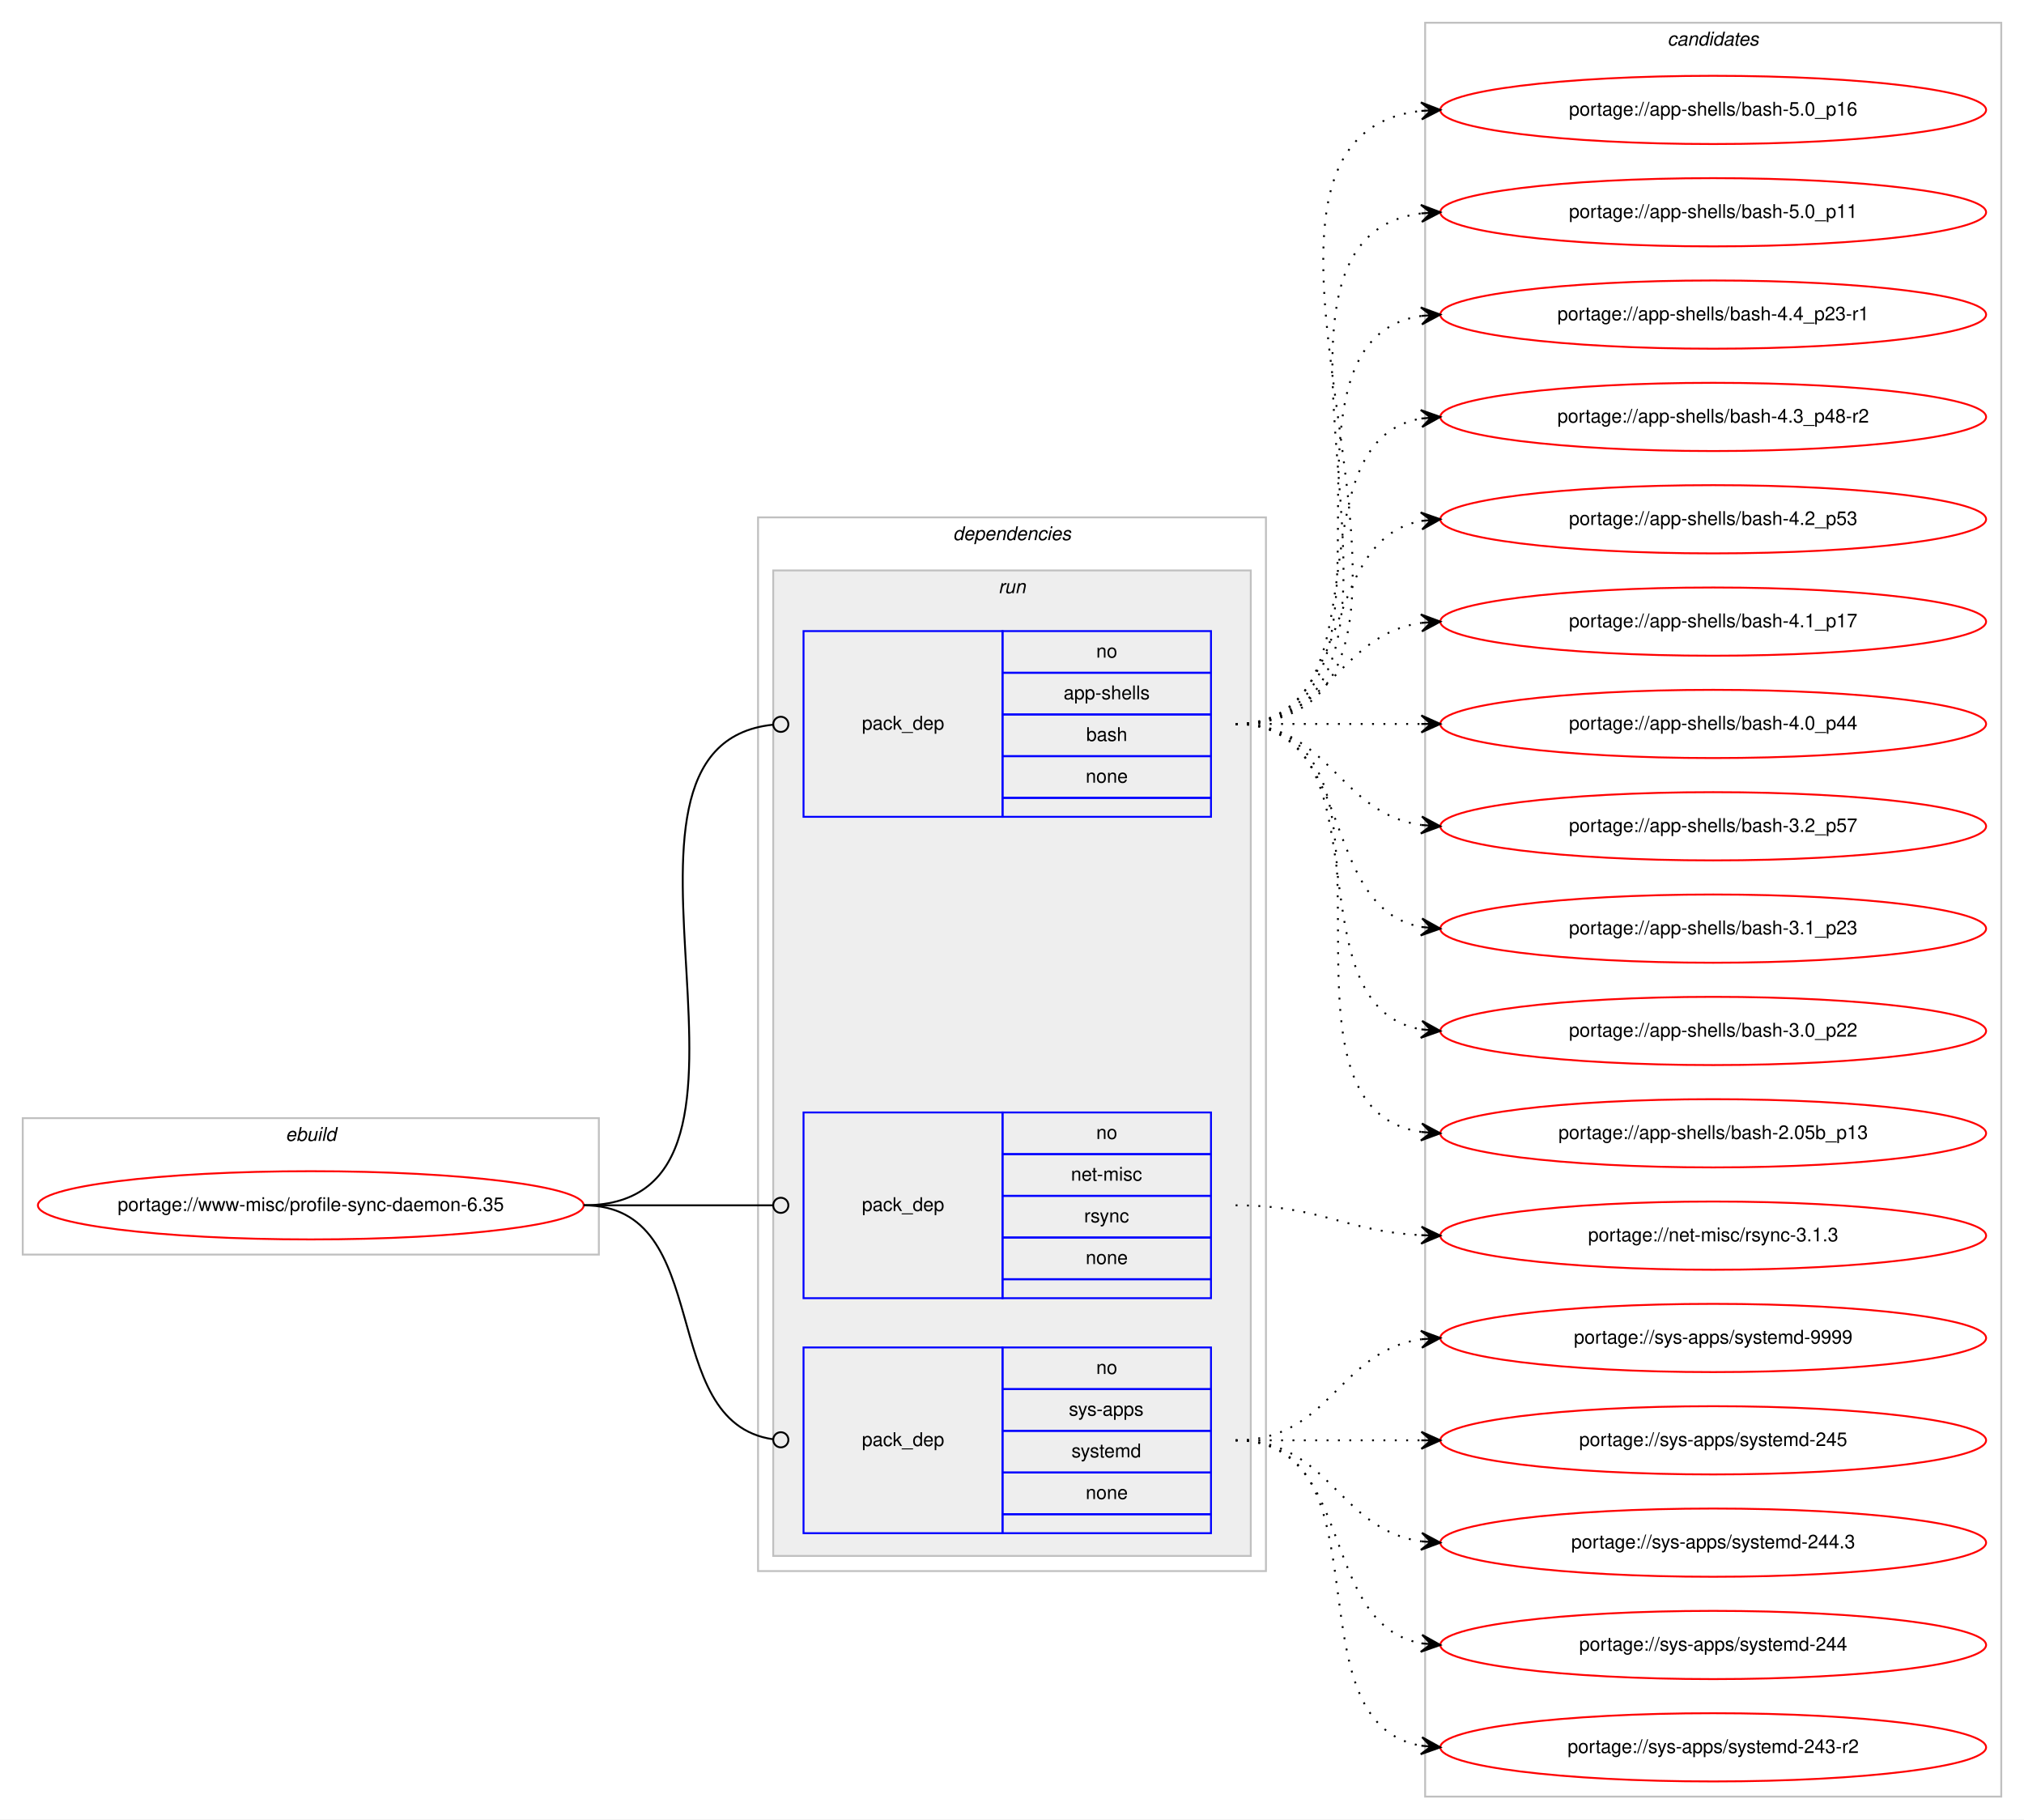
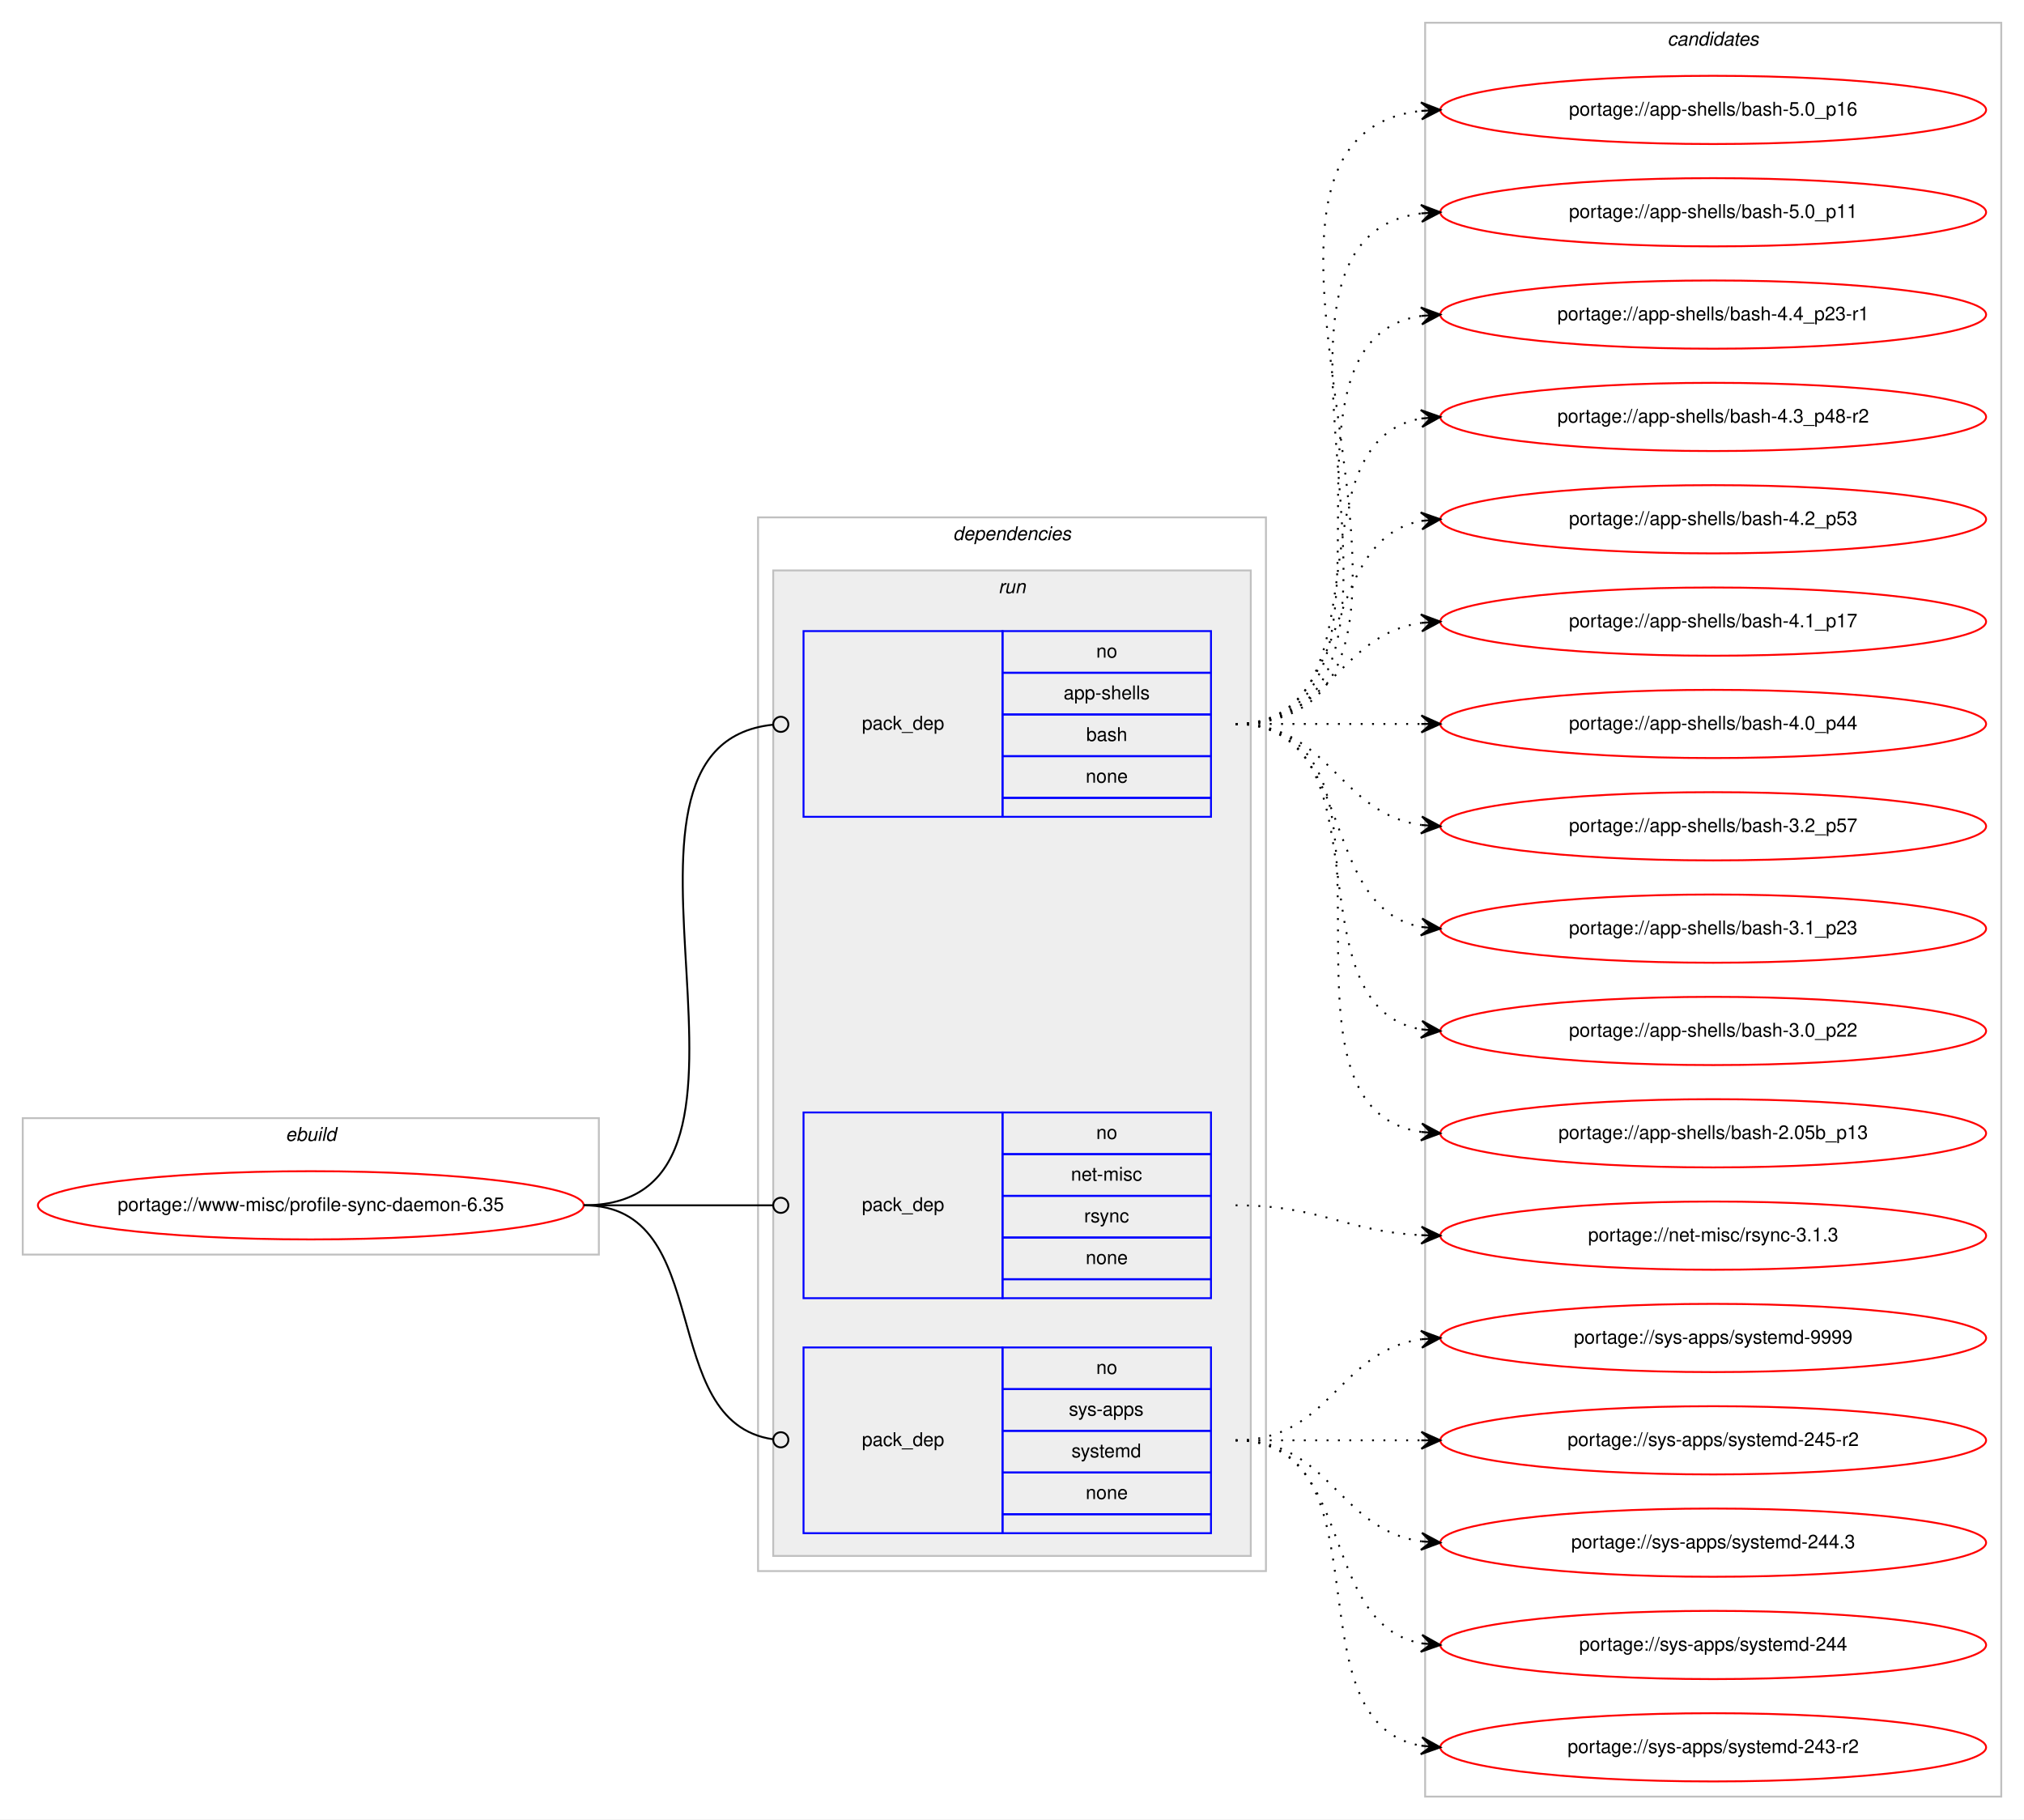
<svg xmlns="http://www.w3.org/2000/svg" xmlns:xlink="http://www.w3.org/1999/xlink" width="1068pt" height="960pt" viewBox="0.00 0.00 1068.00 960.00">
  <g id="graph0" class="graph" transform="scale(1 1) rotate(0) translate(4 956)">
    <polygon fill="#ffffff" stroke="transparent" points="-4,4 -4,-956 1064,-956 1064,4 -4,4" />
    <g id="clust1" class="cluster">
      <polygon fill="none" stroke="#c0c0c0" points="8,-294 8,-366 312,-366 312,-294 8,-294" />
      <text text-anchor="start" x="146.663" y="-354" font-family="Helvetica,sans-Serif" font-style="italic" font-size="10.00" fill="#000000">ebuild</text>
    </g>
    <g id="clust2" class="cluster">
      <polygon fill="none" stroke="#c0c0c0" points="396,-127 396,-683 664,-683 664,-127 396,-127" />
      <text text-anchor="start" x="498.875" y="-671" font-family="Helvetica,sans-Serif" font-style="italic" font-size="10.00" fill="#000000">dependencies</text>
    </g>
    <g id="clust5" class="cluster">
      <polygon fill="#eeeeee" stroke="#c0c0c0" points="404,-135 404,-655 656,-655 656,-135 404,-135" />
      <text text-anchor="start" x="522.777" y="-643" font-family="Helvetica,sans-Serif" font-style="italic" font-size="10.00" fill="#000000">run</text>
    </g>
    <g id="clust9" class="cluster">
      <polygon fill="none" stroke="#c0c0c0" points="748,-8 748,-944 1052,-944 1052,-8 748,-8" />
      <text text-anchor="start" x="875.824" y="-932" font-family="Helvetica,sans-Serif" font-style="italic" font-size="10.00" fill="#000000">candidates</text>
    </g>
    <g id="node1" class="node">
      <g id="a_node1">
        <a xlink:href="../www-misc/profile-sync-daemon-6.35.svg" xlink:title="portage://www-misc/profile-sync-daemon-6.35">
          <ellipse fill="none" stroke="#ff0000" cx="160" cy="-320" rx="144" ry="18" />
          <text text-anchor="middle" x="160" y="-317" font-family="Helvetica,sans-Serif" font-size="10.00" fill="#000000">portage://www-misc/profile-sync-daemon-6.35</text>
        </a>
      </g>
    </g>
    <g id="node2" class="node">
      <polygon fill="none" stroke="#0000ff" points="420,-525 420,-623 525,-623 525,-525 420,-525" />
      <text text-anchor="start" x="450.823" y="-571" font-family="Helvetica,sans-Serif" font-size="10.00" fill="#000000">pack_dep</text>
      <polygon fill="none" stroke="#0000ff" points="525,-601 525,-623 635,-623 635,-601 525,-601" />
      <text text-anchor="start" x="574.441" y="-609" font-family="Helvetica,sans-Serif" font-size="10.00" fill="#000000">no</text>
      <polygon fill="none" stroke="#0000ff" points="525,-579 525,-601 635,-601 635,-579 525,-579" />
      <text text-anchor="start" x="557.219" y="-587" font-family="Helvetica,sans-Serif" font-size="10.00" fill="#000000">app-shells</text>
      <polygon fill="none" stroke="#0000ff" points="525,-557 525,-579 635,-579 635,-557 525,-557" />
      <text text-anchor="start" x="569.162" y="-565" font-family="Helvetica,sans-Serif" font-size="10.00" fill="#000000">bash</text>
      <polygon fill="none" stroke="#0000ff" points="525,-535 525,-557 635,-557 635,-535 525,-535" />
      <text text-anchor="start" x="568.882" y="-543" font-family="Helvetica,sans-Serif" font-size="10.00" fill="#000000">none</text>
      <polygon fill="none" stroke="#0000ff" points="525,-525 525,-535 635,-535 635,-525 525,-525" />
    </g>
    <g id="edge1" class="edge">
      <path fill="none" stroke="#000000" d="M304,-320C423.795,-320 295.625,-562.233 403.797,-573.588" />
      <ellipse fill="none" stroke="#000000" cx="408.005" cy="-573.799" rx="4" ry="4" />
    </g>
    <g id="node3" class="node">
      <polygon fill="none" stroke="#0000ff" points="420,-271 420,-369 525,-369 525,-271 420,-271" />
      <text text-anchor="start" x="450.823" y="-317" font-family="Helvetica,sans-Serif" font-size="10.00" fill="#000000">pack_dep</text>
      <polygon fill="none" stroke="#0000ff" points="525,-347 525,-369 635,-369 635,-347 525,-347" />
      <text text-anchor="start" x="574.441" y="-355" font-family="Helvetica,sans-Serif" font-size="10.00" fill="#000000">no</text>
      <polygon fill="none" stroke="#0000ff" points="525,-325 525,-347 635,-347 635,-325 525,-325" />
      <text text-anchor="start" x="561.113" y="-333" font-family="Helvetica,sans-Serif" font-size="10.00" fill="#000000">net-misc</text>
      <polygon fill="none" stroke="#0000ff" points="525,-303 525,-325 635,-325 635,-303 525,-303" />
      <text text-anchor="start" x="568.056" y="-311" font-family="Helvetica,sans-Serif" font-size="10.00" fill="#000000">rsync</text>
      <polygon fill="none" stroke="#0000ff" points="525,-281 525,-303 635,-303 635,-281 525,-281" />
      <text text-anchor="start" x="568.882" y="-289" font-family="Helvetica,sans-Serif" font-size="10.00" fill="#000000">none</text>
      <polygon fill="none" stroke="#0000ff" points="525,-271 525,-281 635,-281 635,-271 525,-271" />
    </g>
    <g id="edge2" class="edge">
      <path fill="none" stroke="#000000" d="M304,-320C349.188,-320 362.47,-320 403.919,-320" />
      <ellipse fill="none" stroke="#000000" cx="408" cy="-320" rx="4" ry="4" />
    </g>
    <g id="node4" class="node">
      <polygon fill="none" stroke="#0000ff" points="420,-147 420,-245 525,-245 525,-147 420,-147" />
      <text text-anchor="start" x="450.823" y="-193" font-family="Helvetica,sans-Serif" font-size="10.00" fill="#000000">pack_dep</text>
      <polygon fill="none" stroke="#0000ff" points="525,-223 525,-245 635,-245 635,-223 525,-223" />
      <text text-anchor="start" x="574.441" y="-231" font-family="Helvetica,sans-Serif" font-size="10.00" fill="#000000">no</text>
      <polygon fill="none" stroke="#0000ff" points="525,-201 525,-223 635,-223 635,-201 525,-201" />
      <text text-anchor="start" x="559.997" y="-209" font-family="Helvetica,sans-Serif" font-size="10.00" fill="#000000">sys-apps</text>
      <polygon fill="none" stroke="#0000ff" points="525,-179 525,-201 635,-201 635,-179 525,-179" />
      <text text-anchor="start" x="561.387" y="-187" font-family="Helvetica,sans-Serif" font-size="10.00" fill="#000000">systemd</text>
      <polygon fill="none" stroke="#0000ff" points="525,-157 525,-179 635,-179 635,-157 525,-157" />
      <text text-anchor="start" x="568.882" y="-165" font-family="Helvetica,sans-Serif" font-size="10.00" fill="#000000">none</text>
      <polygon fill="none" stroke="#0000ff" points="525,-147 525,-157 635,-157 635,-147 525,-147" />
    </g>
    <g id="edge3" class="edge">
      <path fill="none" stroke="#000000" d="M304,-320C374.229,-320 341.728,-205.498 403.932,-196.553" />
      <ellipse fill="none" stroke="#000000" cx="408.009" cy="-196.274" rx="4" ry="4" />
    </g>
    <g id="node5" class="node">
      <g id="a_node5">
        <a xlink:href="../app-shells/bash-5.0_p16.svg" xlink:title="portage://app-shells/bash-5.0_p16">
          <ellipse fill="none" stroke="#ff0000" cx="900" cy="-898" rx="144" ry="18" />
          <text text-anchor="middle" x="900" y="-895" font-family="Helvetica,sans-Serif" font-size="10.00" fill="#000000">portage://app-shells/bash-5.0_p16</text>
        </a>
      </g>
    </g>
    <g id="edge4" class="edge">
      <path fill="none" stroke="#000000" stroke-dasharray="1,5" d="M648,-574C796.232,-574 613.188,-882.99 745.891,-897.474" />
      <polygon fill="#000000" stroke="#000000" points="756,-898 745.78,-901.975 751.007,-897.74 746.014,-897.481 746.014,-897.481 746.014,-897.481 751.007,-897.74 746.247,-892.987 756,-898 756,-898" />
    </g>
    <g id="node6" class="node">
      <g id="a_node6">
        <a xlink:href="../app-shells/bash-5.0_p11.svg" xlink:title="portage://app-shells/bash-5.0_p11">
          <ellipse fill="none" stroke="#ff0000" cx="900" cy="-844" rx="144" ry="18" />
          <text text-anchor="middle" x="900" y="-841" font-family="Helvetica,sans-Serif" font-size="10.00" fill="#000000">portage://app-shells/bash-5.0_p11</text>
        </a>
      </g>
    </g>
    <g id="edge5" class="edge">
      <path fill="none" stroke="#000000" stroke-dasharray="1,5" d="M648,-574C773.71,-574 634.777,-829.436 746.014,-843.405" />
      <polygon fill="#000000" stroke="#000000" points="756,-844 745.75,-847.898 751.009,-843.703 746.018,-843.405 746.018,-843.405 746.018,-843.405 751.009,-843.703 746.285,-838.913 756,-844 756,-844" />
    </g>
    <g id="node7" class="node">
      <g id="a_node7">
        <a xlink:href="../app-shells/bash-4.4_p23-r1.svg" xlink:title="portage://app-shells/bash-4.4_p23-r1">
          <ellipse fill="none" stroke="#ff0000" cx="900" cy="-790" rx="144" ry="18" />
          <text text-anchor="middle" x="900" y="-787" font-family="Helvetica,sans-Serif" font-size="10.00" fill="#000000">portage://app-shells/bash-4.4_p23-r1</text>
        </a>
      </g>
    </g>
    <g id="edge6" class="edge">
      <path fill="none" stroke="#000000" stroke-dasharray="1,5" d="M648,-574C751.768,-574 655.516,-775.894 746.001,-789.301" />
      <polygon fill="#000000" stroke="#000000" points="756,-790 745.711,-793.792 751.012,-789.652 746.024,-789.303 746.024,-789.303 746.024,-789.303 751.012,-789.652 746.338,-784.814 756,-790 756,-790" />
    </g>
    <g id="node8" class="node">
      <g id="a_node8">
        <a xlink:href="../app-shells/bash-4.3_p48-r2.svg" xlink:title="portage://app-shells/bash-4.3_p48-r2">
          <ellipse fill="none" stroke="#ff0000" cx="900" cy="-736" rx="144" ry="18" />
          <text text-anchor="middle" x="900" y="-733" font-family="Helvetica,sans-Serif" font-size="10.00" fill="#000000">portage://app-shells/bash-4.3_p48-r2</text>
        </a>
      </g>
    </g>
    <g id="edge7" class="edge">
      <path fill="none" stroke="#000000" stroke-dasharray="1,5" d="M648,-574C730.815,-574 674.779,-722.377 745.661,-735.128" />
      <polygon fill="#000000" stroke="#000000" points="756,-736 745.657,-739.644 751.018,-735.58 746.035,-735.16 746.035,-735.16 746.035,-735.16 751.018,-735.58 746.413,-730.676 756,-736 756,-736" />
    </g>
    <g id="node9" class="node">
      <g id="a_node9">
        <a xlink:href="../app-shells/bash-4.2_p53.svg" xlink:title="portage://app-shells/bash-4.2_p53">
          <ellipse fill="none" stroke="#ff0000" cx="900" cy="-682" rx="144" ry="18" />
          <text text-anchor="middle" x="900" y="-679" font-family="Helvetica,sans-Serif" font-size="10.00" fill="#000000">portage://app-shells/bash-4.2_p53</text>
        </a>
      </g>
    </g>
    <g id="edge8" class="edge">
      <path fill="none" stroke="#000000" stroke-dasharray="1,5" d="M648,-574C712.303,-574 690.78,-670.91 746.031,-681.131" />
      <polygon fill="#000000" stroke="#000000" points="756,-682 745.647,-685.614 751.019,-681.566 746.038,-681.131 746.038,-681.131 746.038,-681.131 751.019,-681.566 746.429,-676.648 756,-682 756,-682" />
    </g>
    <g id="node10" class="node">
      <g id="a_node10">
        <a xlink:href="../app-shells/bash-4.1_p17.svg" xlink:title="portage://app-shells/bash-4.1_p17">
          <ellipse fill="none" stroke="#ff0000" cx="900" cy="-628" rx="144" ry="18" />
          <text text-anchor="middle" x="900" y="-625" font-family="Helvetica,sans-Serif" font-size="10.00" fill="#000000">portage://app-shells/bash-4.1_p17</text>
        </a>
      </g>
    </g>
    <g id="edge9" class="edge">
      <path fill="none" stroke="#000000" stroke-dasharray="1,5" d="M648,-574C698.102,-574 702.012,-621.066 745.979,-627.317" />
      <polygon fill="#000000" stroke="#000000" points="756,-628 745.717,-631.81 751.012,-627.66 746.023,-627.32 746.023,-627.32 746.023,-627.32 751.012,-627.66 746.329,-622.831 756,-628 756,-628" />
    </g>
    <g id="node11" class="node">
      <g id="a_node11">
        <a xlink:href="../app-shells/bash-4.0_p44.svg" xlink:title="portage://app-shells/bash-4.0_p44">
          <ellipse fill="none" stroke="#ff0000" cx="900" cy="-574" rx="144" ry="18" />
          <text text-anchor="middle" x="900" y="-571" font-family="Helvetica,sans-Serif" font-size="10.00" fill="#000000">portage://app-shells/bash-4.0_p44</text>
        </a>
      </g>
    </g>
    <g id="edge10" class="edge">
      <path fill="none" stroke="#000000" stroke-dasharray="1,5" d="M648,-574C692.438,-574 706.02,-574 745.878,-574" />
      <polygon fill="#000000" stroke="#000000" points="756,-574 746,-578.5 751,-574 746,-574 746,-574 746,-574 751,-574 746,-569.5 756,-574 756,-574" />
    </g>
    <g id="node12" class="node">
      <g id="a_node12">
        <a xlink:href="../app-shells/bash-3.2_p57.svg" xlink:title="portage://app-shells/bash-3.2_p57">
          <ellipse fill="none" stroke="#ff0000" cx="900" cy="-520" rx="144" ry="18" />
          <text text-anchor="middle" x="900" y="-517" font-family="Helvetica,sans-Serif" font-size="10.00" fill="#000000">portage://app-shells/bash-3.2_p57</text>
        </a>
      </g>
    </g>
    <g id="edge11" class="edge">
      <path fill="none" stroke="#000000" stroke-dasharray="1,5" d="M648,-574C698.102,-574 702.012,-526.934 745.979,-520.683" />
      <polygon fill="#000000" stroke="#000000" points="756,-520 746.329,-525.169 751.012,-520.34 746.023,-520.68 746.023,-520.68 746.023,-520.68 751.012,-520.34 745.717,-516.19 756,-520 756,-520" />
    </g>
    <g id="node13" class="node">
      <g id="a_node13">
        <a xlink:href="../app-shells/bash-3.1_p23.svg" xlink:title="portage://app-shells/bash-3.1_p23">
          <ellipse fill="none" stroke="#ff0000" cx="900" cy="-466" rx="144" ry="18" />
          <text text-anchor="middle" x="900" y="-463" font-family="Helvetica,sans-Serif" font-size="10.00" fill="#000000">portage://app-shells/bash-3.1_p23</text>
        </a>
      </g>
    </g>
    <g id="edge12" class="edge">
      <path fill="none" stroke="#000000" stroke-dasharray="1,5" d="M648,-574C712.303,-574 690.78,-477.09 746.031,-466.869" />
      <polygon fill="#000000" stroke="#000000" points="756,-466 746.429,-471.352 751.019,-466.434 746.038,-466.869 746.038,-466.869 746.038,-466.869 751.019,-466.434 745.647,-462.386 756,-466 756,-466" />
    </g>
    <g id="node14" class="node">
      <g id="a_node14">
        <a xlink:href="../app-shells/bash-3.0_p22.svg" xlink:title="portage://app-shells/bash-3.0_p22">
          <ellipse fill="none" stroke="#ff0000" cx="900" cy="-412" rx="144" ry="18" />
          <text text-anchor="middle" x="900" y="-409" font-family="Helvetica,sans-Serif" font-size="10.00" fill="#000000">portage://app-shells/bash-3.0_p22</text>
        </a>
      </g>
    </g>
    <g id="edge13" class="edge">
      <path fill="none" stroke="#000000" stroke-dasharray="1,5" d="M648,-574C730.815,-574 674.779,-425.623 745.661,-412.872" />
      <polygon fill="#000000" stroke="#000000" points="756,-412 746.413,-417.324 751.018,-412.42 746.035,-412.84 746.035,-412.84 746.035,-412.84 751.018,-412.42 745.657,-408.356 756,-412 756,-412" />
    </g>
    <g id="node15" class="node">
      <g id="a_node15">
        <a xlink:href="../app-shells/bash-2.05b_p13.svg" xlink:title="portage://app-shells/bash-2.05b_p13">
          <ellipse fill="none" stroke="#ff0000" cx="900" cy="-358" rx="144" ry="18" />
          <text text-anchor="middle" x="900" y="-355" font-family="Helvetica,sans-Serif" font-size="10.00" fill="#000000">portage://app-shells/bash-2.05b_p13</text>
        </a>
      </g>
    </g>
    <g id="edge14" class="edge">
      <path fill="none" stroke="#000000" stroke-dasharray="1,5" d="M648,-574C751.768,-574 655.516,-372.106 746.001,-358.699" />
      <polygon fill="#000000" stroke="#000000" points="756,-358 746.338,-363.186 751.012,-358.349 746.024,-358.697 746.024,-358.697 746.024,-358.697 751.012,-358.349 745.711,-354.208 756,-358 756,-358" />
    </g>
    <g id="node16" class="node">
      <g id="a_node16">
        <a xlink:href="../net-misc/rsync-3.1.3.svg" xlink:title="portage://net-misc/rsync-3.1.3">
          <ellipse fill="none" stroke="#ff0000" cx="900" cy="-304" rx="144" ry="18" />
          <text text-anchor="middle" x="900" y="-301" font-family="Helvetica,sans-Serif" font-size="10.00" fill="#000000">portage://net-misc/rsync-3.1.3</text>
        </a>
      </g>
    </g>
    <g id="edge15" class="edge">
      <path fill="none" stroke="#000000" stroke-dasharray="1,5" d="M648,-320C692.923,-320 705.643,-306.287 745.786,-304.251" />
      <polygon fill="#000000" stroke="#000000" points="756,-304 746.114,-308.745 751.001,-304.123 746.003,-304.246 746.003,-304.246 746.003,-304.246 751.001,-304.123 745.892,-299.747 756,-304 756,-304" />
    </g>
    <g id="node17" class="node">
      <g id="a_node17">
        <a xlink:href="../sys-apps/systemd-9999.svg" xlink:title="portage://sys-apps/systemd-9999">
          <ellipse fill="none" stroke="#ff0000" cx="900" cy="-250" rx="144" ry="18" />
          <text text-anchor="middle" x="900" y="-247" font-family="Helvetica,sans-Serif" font-size="10.00" fill="#000000">portage://sys-apps/systemd-9999</text>
        </a>
      </g>
    </g>
    <g id="edge16" class="edge">
      <path fill="none" stroke="#000000" stroke-dasharray="1,5" d="M648,-196C698.102,-196 702.012,-243.066 745.979,-249.317" />
      <polygon fill="#000000" stroke="#000000" points="756,-250 745.717,-253.81 751.012,-249.66 746.023,-249.32 746.023,-249.32 746.023,-249.32 751.012,-249.66 746.329,-244.831 756,-250 756,-250" />
    </g>
    <g id="node18" class="node">
      <g id="a_node18">
-         <a xlink:href="../sys-apps/systemd-245.svg" xlink:title="portage://sys-apps/systemd-245">
+         <a xlink:href="../sys-apps/systemd-245-r2.svg" xlink:title="portage://sys-apps/systemd-245-r2">
          <ellipse fill="none" stroke="#ff0000" cx="900" cy="-196" rx="144" ry="18" />
-           <text text-anchor="middle" x="900" y="-193" font-family="Helvetica,sans-Serif" font-size="10.00" fill="#000000">portage://sys-apps/systemd-245</text>
+           <text text-anchor="middle" x="900" y="-193" font-family="Helvetica,sans-Serif" font-size="10.00" fill="#000000">portage://sys-apps/systemd-245-r2</text>
        </a>
      </g>
    </g>
    <g id="edge17" class="edge">
      <path fill="none" stroke="#000000" stroke-dasharray="1,5" d="M648,-196C692.438,-196 706.02,-196 745.878,-196" />
      <polygon fill="#000000" stroke="#000000" points="756,-196 746,-200.5 751,-196 746,-196 746,-196 746,-196 751,-196 746,-191.5 756,-196 756,-196" />
    </g>
    <g id="node19" class="node">
      <g id="a_node19">
        <a xlink:href="../sys-apps/systemd-244.3.svg" xlink:title="portage://sys-apps/systemd-244.3">
          <ellipse fill="none" stroke="#ff0000" cx="900" cy="-142" rx="144" ry="18" />
          <text text-anchor="middle" x="900" y="-139" font-family="Helvetica,sans-Serif" font-size="10.00" fill="#000000">portage://sys-apps/systemd-244.3</text>
        </a>
      </g>
    </g>
    <g id="edge18" class="edge">
      <path fill="none" stroke="#000000" stroke-dasharray="1,5" d="M648,-196C698.102,-196 702.012,-148.934 745.979,-142.683" />
      <polygon fill="#000000" stroke="#000000" points="756,-142 746.329,-147.169 751.012,-142.34 746.023,-142.68 746.023,-142.68 746.023,-142.68 751.012,-142.34 745.717,-138.19 756,-142 756,-142" />
    </g>
    <g id="node20" class="node">
      <g id="a_node20">
        <a xlink:href="../sys-apps/systemd-244.svg" xlink:title="portage://sys-apps/systemd-244">
          <ellipse fill="none" stroke="#ff0000" cx="900" cy="-88" rx="144" ry="18" />
          <text text-anchor="middle" x="900" y="-85" font-family="Helvetica,sans-Serif" font-size="10.00" fill="#000000">portage://sys-apps/systemd-244</text>
        </a>
      </g>
    </g>
    <g id="edge19" class="edge">
      <path fill="none" stroke="#000000" stroke-dasharray="1,5" d="M648,-196C712.303,-196 690.78,-99.09 746.031,-88.869" />
      <polygon fill="#000000" stroke="#000000" points="756,-88 746.429,-93.352 751.019,-88.434 746.038,-88.869 746.038,-88.869 746.038,-88.869 751.019,-88.434 745.647,-84.386 756,-88 756,-88" />
    </g>
    <g id="node21" class="node">
      <g id="a_node21">
        <a xlink:href="../sys-apps/systemd-243-r2.svg" xlink:title="portage://sys-apps/systemd-243-r2">
          <ellipse fill="none" stroke="#ff0000" cx="900" cy="-34" rx="144" ry="18" />
          <text text-anchor="middle" x="900" y="-31" font-family="Helvetica,sans-Serif" font-size="10.00" fill="#000000">portage://sys-apps/systemd-243-r2</text>
        </a>
      </g>
    </g>
    <g id="edge20" class="edge">
      <path fill="none" stroke="#000000" stroke-dasharray="1,5" d="M648,-196C730.815,-196 674.779,-47.623 745.661,-34.872" />
      <polygon fill="#000000" stroke="#000000" points="756,-34 746.413,-39.324 751.018,-34.42 746.035,-34.84 746.035,-34.84 746.035,-34.84 751.018,-34.42 745.657,-30.356 756,-34 756,-34" />
    </g>
  </g>
</svg>
